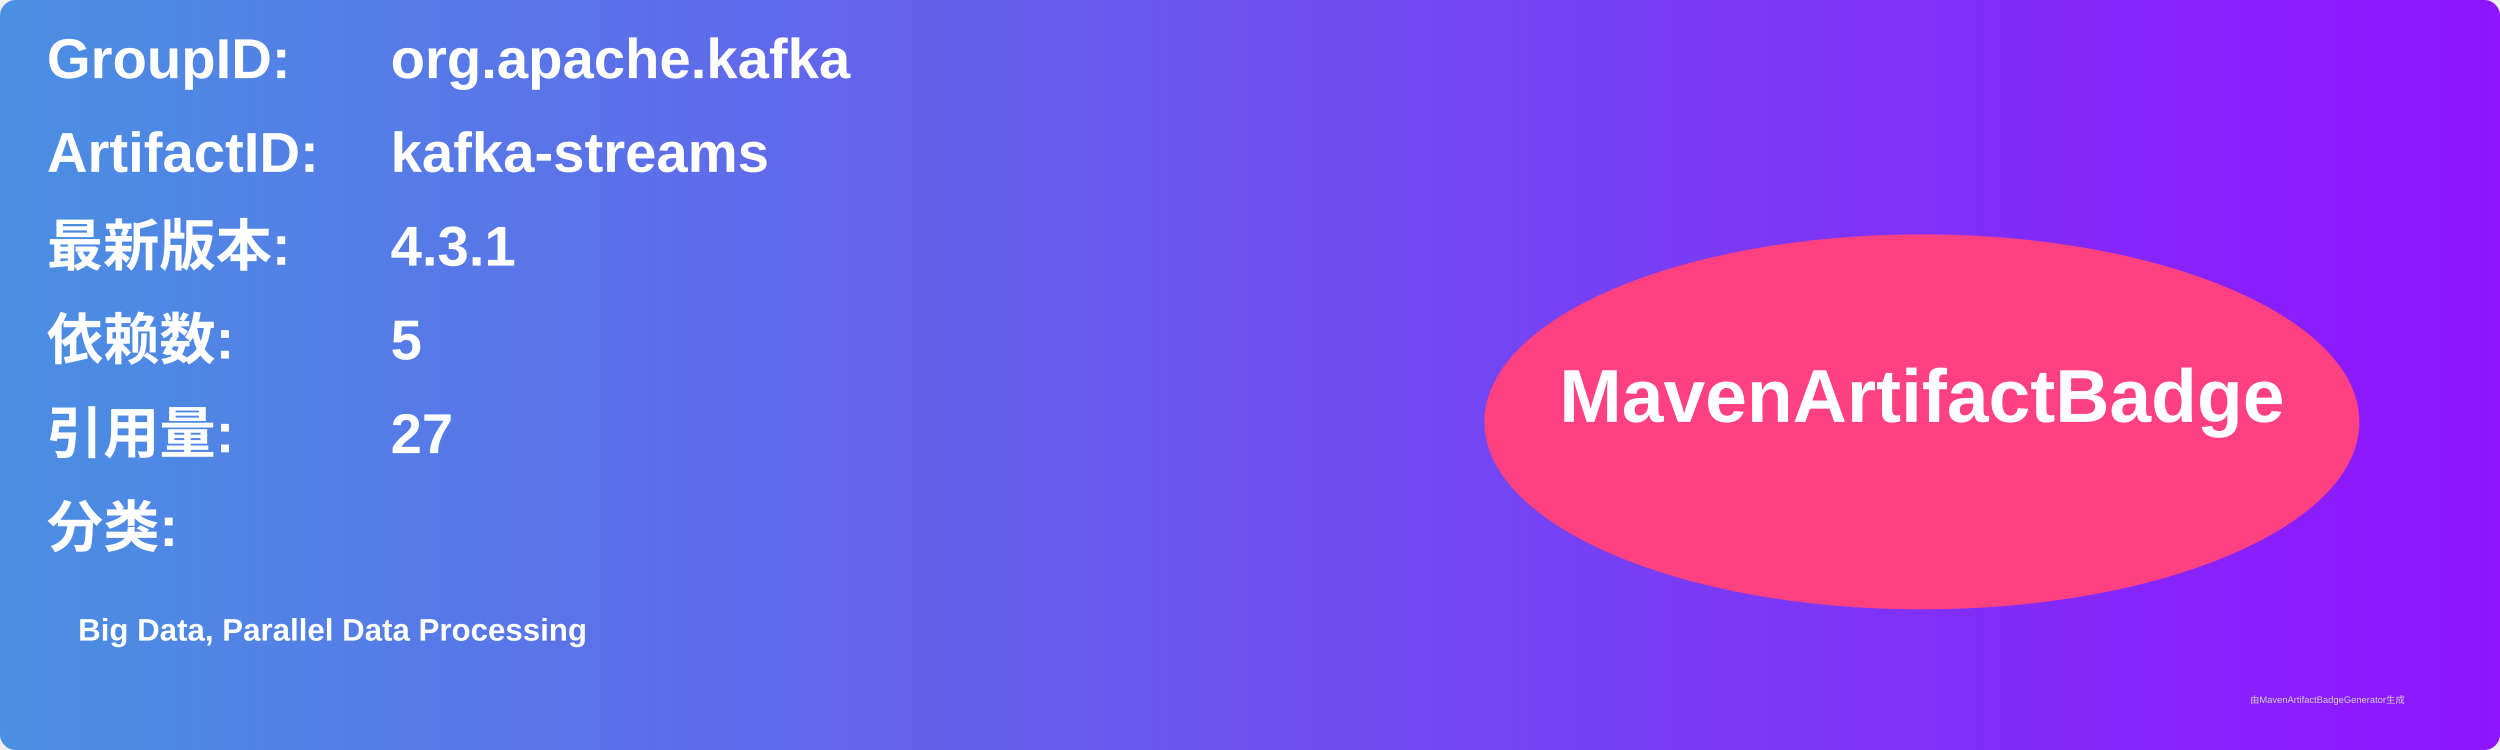
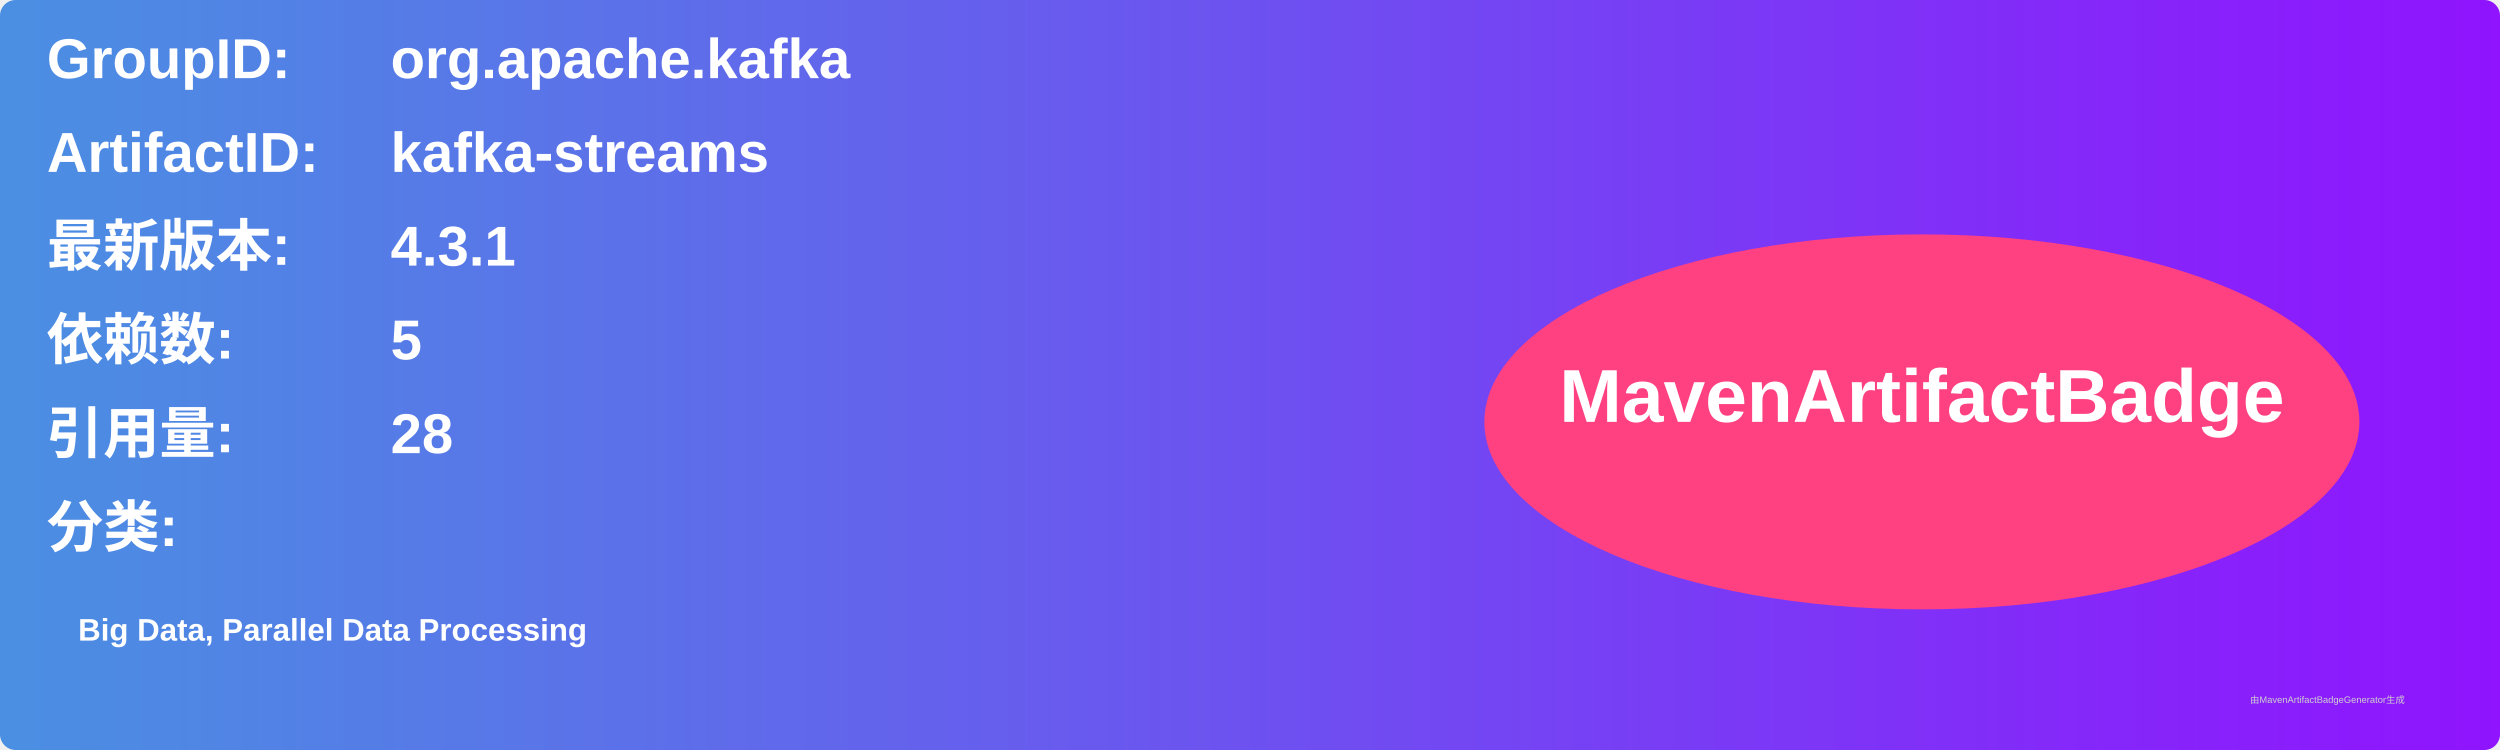
<svg xmlns="http://www.w3.org/2000/svg" width="800" height="240" viewBox="0 0 800 240">
  <linearGradient id="grad" x1="0%" y1="0%" x2="100%" y2="0%">
    <stop offset="0%" stop-color="#4a90e2" />
    <stop offset="100%" stop-color="#9013fe" />
  </linearGradient>
  <rect width="100%" height="100%" rx="5" ry="5" fill="url(#grad)" />
  <g transform="translate(15, 15)">
    <text x="0" y="10" font-family="Arial" font-size="18" fill="white" font-weight="bold" width="260">GroupID:</text>
    <text x="110" y="10" font-family="Arial" font-size="18" fill="white" font-weight="bold" width="460">org.apache.kafka</text>
    <text x="0" y="40" font-family="Arial" font-size="18" fill="white" font-weight="bold" width="260">ArtifactID:</text>
    <text x="110" y="40" font-family="Arial" font-size="18" fill="white" font-weight="bold" width="460">kafka-streams</text>
    <text x="0" y="70" font-family="Arial" font-size="18" fill="white" font-weight="bold">最新版本:</text>
    <text x="110" y="70" font-family="Arial" font-size="18" fill="white" font-weight="bold">
      <tspan font-weight="bold">4.3.1</tspan>
    </text>
    <text x="0" y="100" font-family="Arial" font-size="18" fill="white" font-weight="bold">依赖数: </text>
    <text x="110" y="100" font-family="Arial" font-size="18" fill="white">
      <tspan font-weight="bold">5</tspan>
    </text>
    <text x="0" y="130" font-family="Arial" font-size="18" fill="white" font-weight="bold">引用量: </text>
    <text x="110" y="130" font-family="Arial" font-size="18" fill="white">
-       <tspan font-weight="bold">27</tspan>
+       <tspan font-weight="bold">28</tspan>
    </text>
    <text x="0" y="160" font-family="Arial" font-size="18" fill="white" font-weight="bold">分类:</text>
    <text x="10" y="190" font-family="Arial" font-size="10" fill="white">
      <tspan font-weight="bold">Big Data, Parallel Data Processing</tspan>
    </text>
    <ellipse cx="600" cy="120" rx="140" ry="60" fill="#ff4081" />
    <text x="600" y="120" text-anchor="middle" font-family="Arial" font-size="24" fill="white" font-weight="bold">MavenArtifactBadge</text>
  </g>
  <text x="720" y="225" font-family="Arial" font-size="3" fill="#d0d0d0">由MavenArtifactBadgeGenerator生成</text>
</svg>
